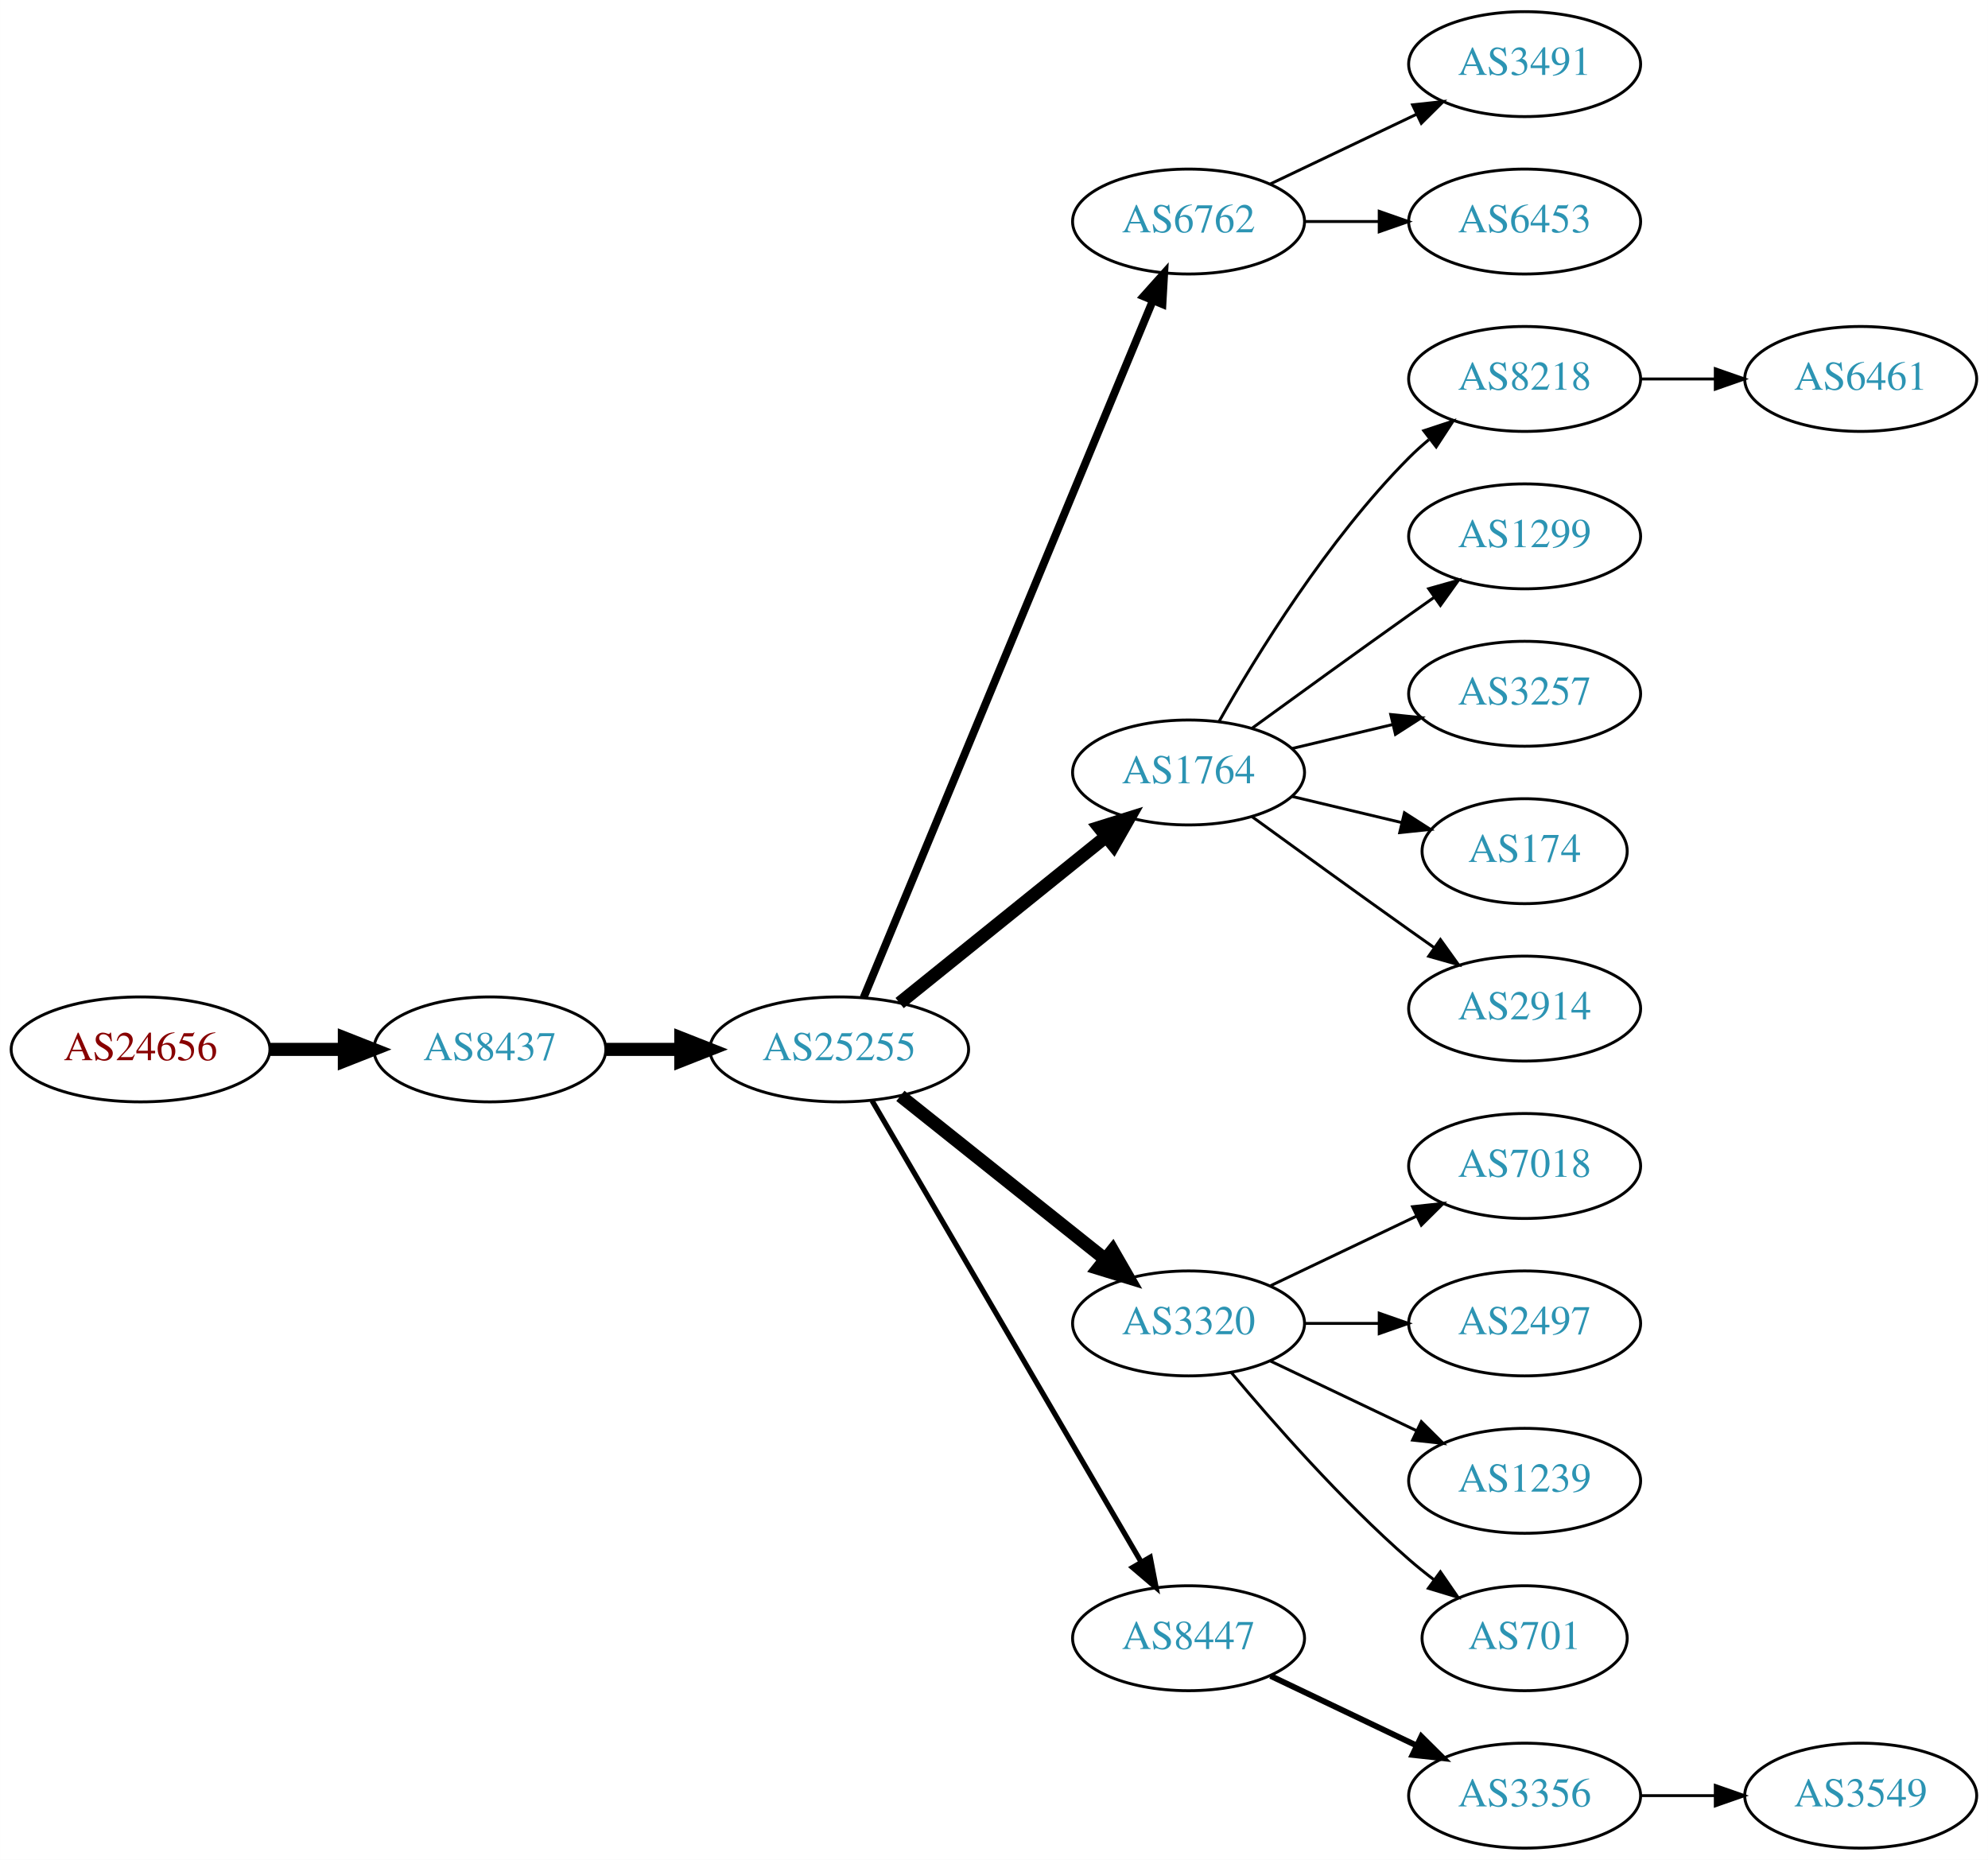
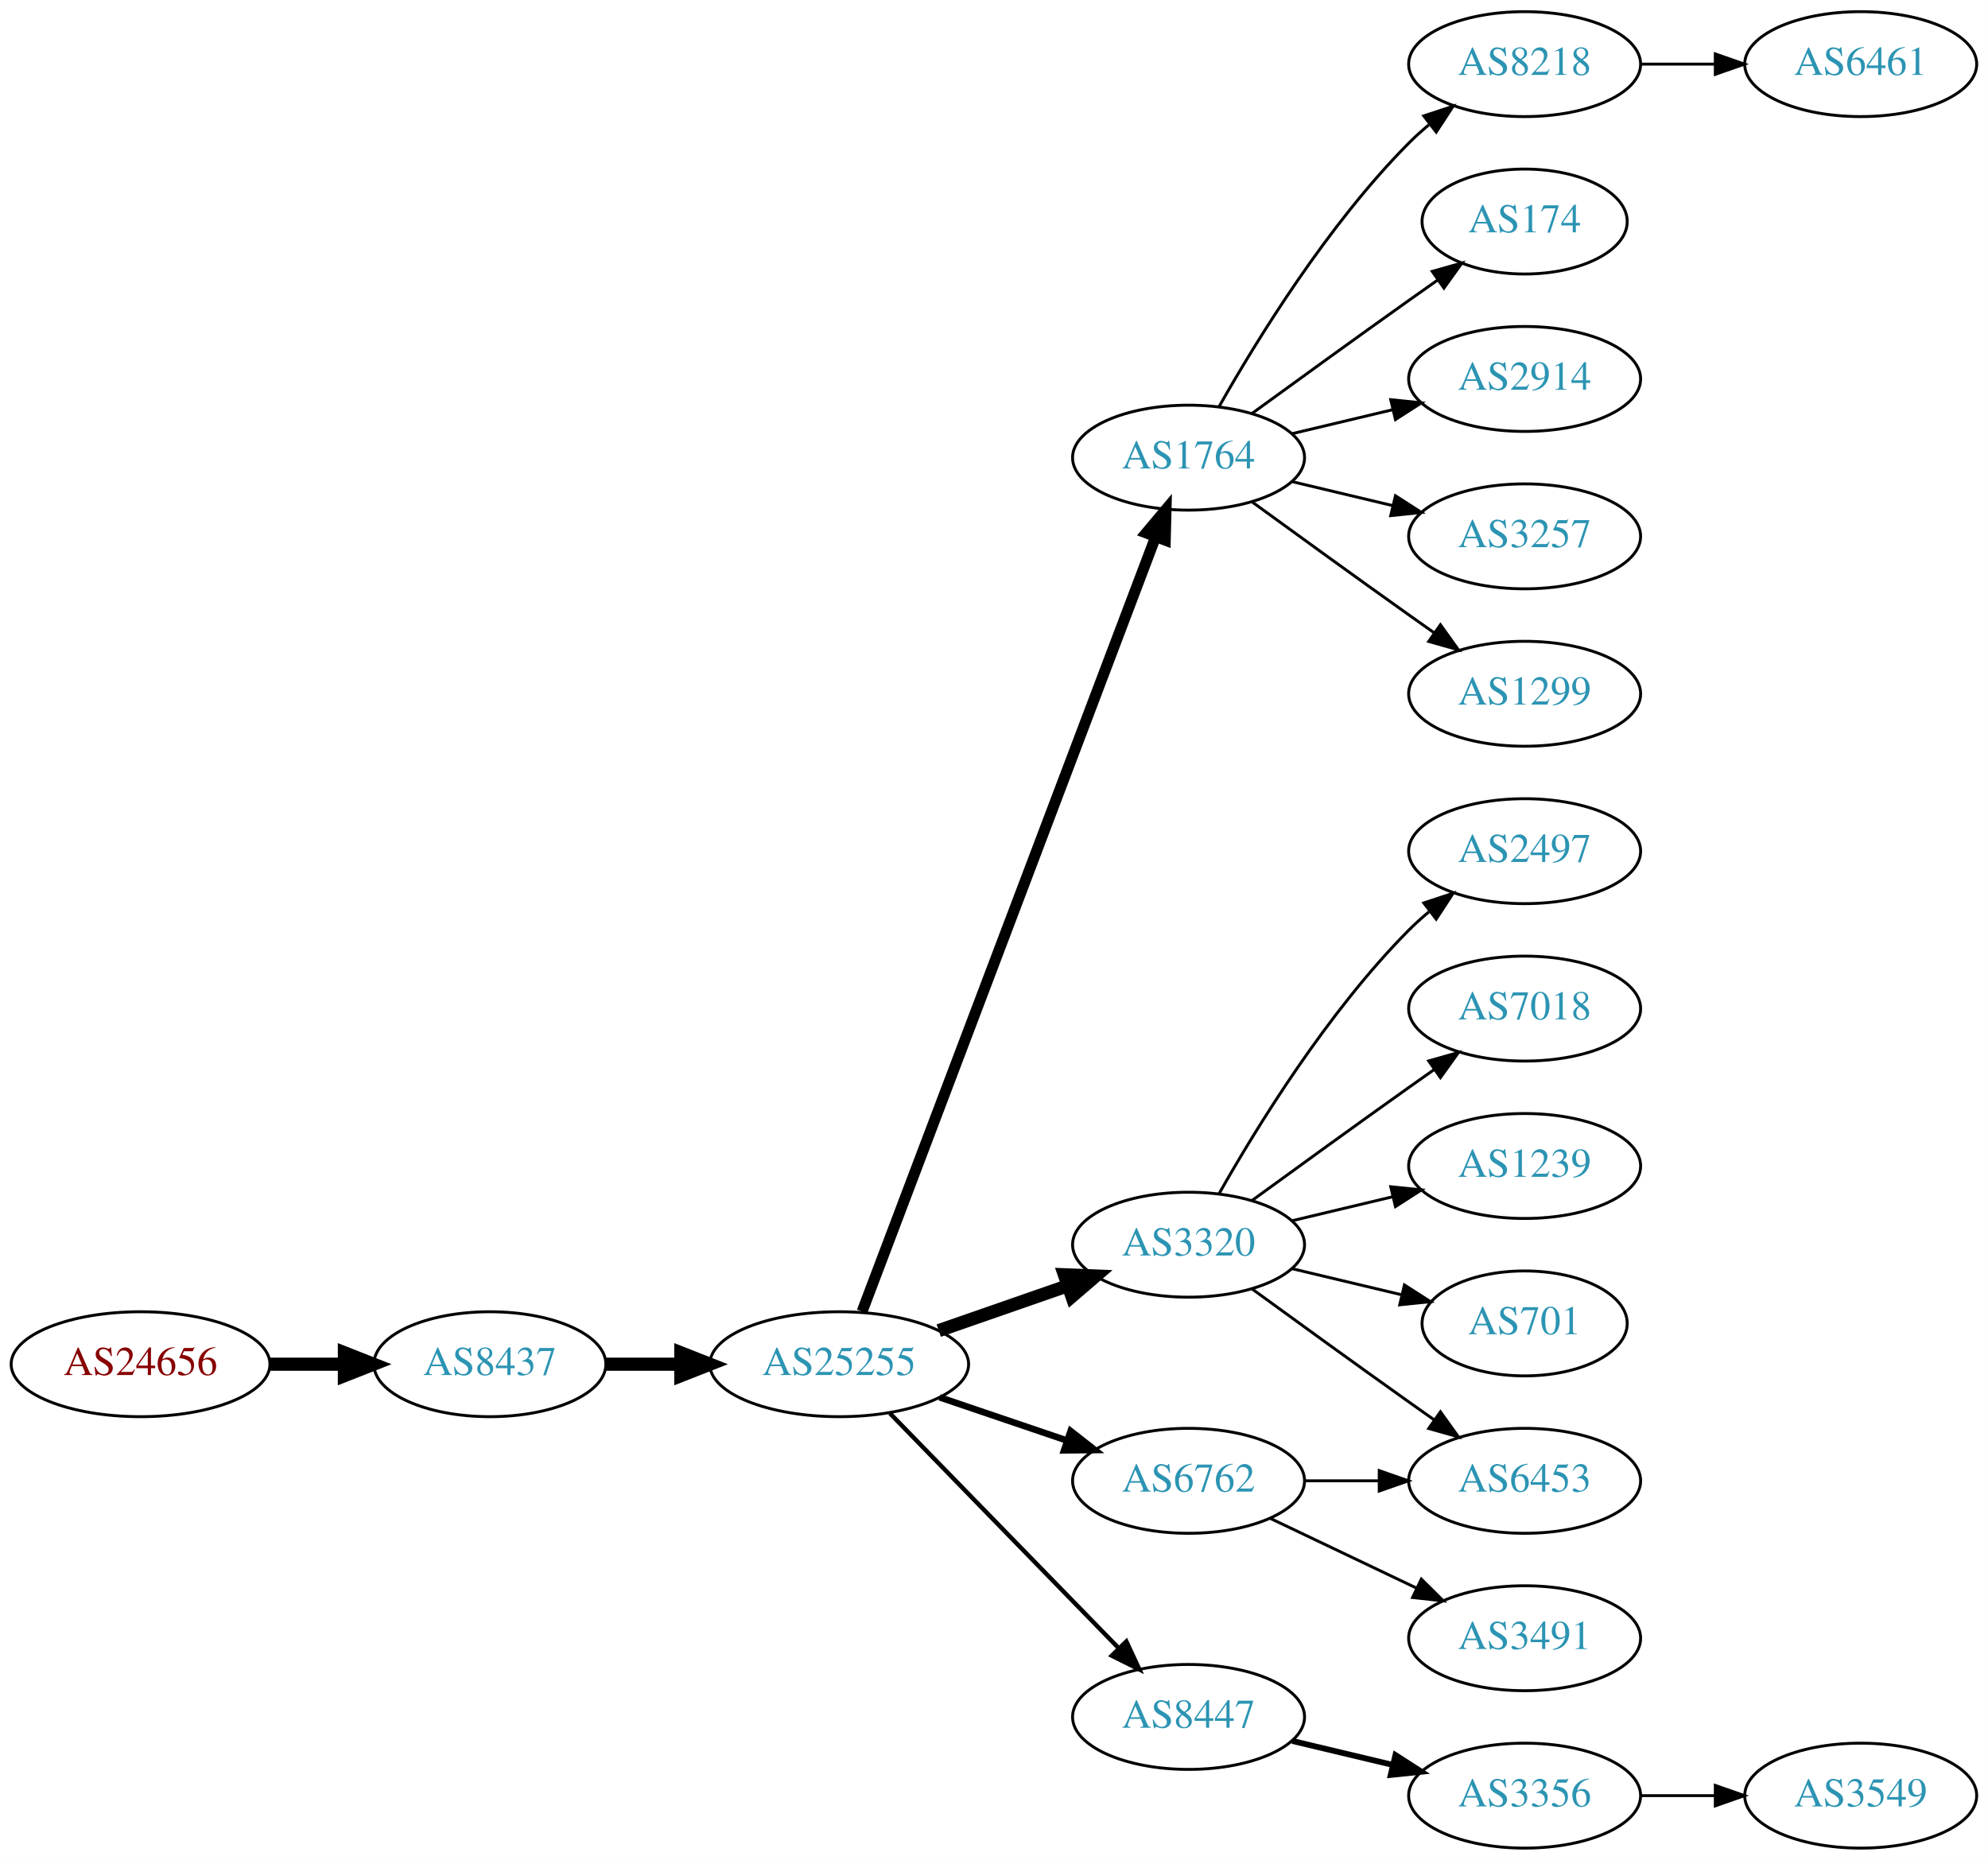
<svg xmlns="http://www.w3.org/2000/svg" xmlns:xlink="http://www.w3.org/1999/xlink" width="682pt" height="638pt" viewBox="0.00 0.00 681.96 638.00">
  <g id="graph0" class="graph" transform="scale(1 1) rotate(0) translate(4 634)">
    <polygon fill="white" stroke="none" points="-4,4 -4,-634 677.956,-634 677.956,4 -4,4" />
    <g id="node1" class="node">
      <g id="a_node1">
        <a xlink:href="/asn/24656" xlink:title="AS24656 ~ ARZ Allgemeines Rechenzentrum GmbH [AT]">
-           <ellipse fill="#ffffff" stroke="black" cx="44.196" cy="-274" rx="44.393" ry="18" />
-           <text text-anchor="middle" x="44.196" y="-270.3" font-family="Times,serif" font-size="14.00" fill="#880000">AS24656</text>
+           <ellipse fill="#ffffff" stroke="black" cx="44.196" cy="-166" rx="44.393" ry="18" />
+           <text text-anchor="middle" x="44.196" y="-162.3" font-family="Times,serif" font-size="14.00" fill="#880000">AS24656</text>
        </a>
      </g>
    </g>
    <g id="node2" class="node">
      <g id="a_node2">
        <a xlink:href="/asn/8437" xlink:title="AS8437 ~ Hutchison Drei Austria GmbH [AT]">
-           <ellipse fill="#ffffff" stroke="black" cx="164.039" cy="-274" rx="39.794" ry="18" />
-           <text text-anchor="middle" x="164.039" y="-270.3" font-family="Times,serif" font-size="14.00" fill="#2c94b3">AS8437</text>
+           <ellipse fill="#ffffff" stroke="black" cx="164.039" cy="-166" rx="39.794" ry="18" />
+           <text text-anchor="middle" x="164.039" y="-162.3" font-family="Times,serif" font-size="14.00" fill="#2c94b3">AS8437</text>
        </a>
      </g>
    </g>
    <g id="edge1" class="edge">
-       <path fill="none" stroke="black" stroke-width="4.5" d="M88.407,-274C96.72,-274 105.482,-274 113.965,-274" />
-       <polygon fill="black" stroke="black" stroke-width="4.5" points="114.123,-277.938 124.123,-274 114.123,-270.063 114.123,-277.938" />
+       <path fill="none" stroke="black" stroke-width="4.5" d="M88.407,-166C96.72,-166 105.482,-166 113.965,-166" />
+       <polygon fill="black" stroke="black" stroke-width="4.5" points="114.123,-169.938 124.123,-166 114.123,-162.063 114.123,-169.938" />
    </g>
    <g id="node3" class="node">
      <g id="a_node3">
        <a xlink:href="/asn/25255" xlink:title="AS25255 ~ ==&gt; TELE2 AUSTRIA &lt;== [AT]">
-           <ellipse fill="#ffffff" stroke="black" cx="283.881" cy="-274" rx="44.393" ry="18" />
-           <text text-anchor="middle" x="283.881" y="-270.3" font-family="Times,serif" font-size="14.00" fill="#2c94b3">AS25255</text>
+           <ellipse fill="#ffffff" stroke="black" cx="283.881" cy="-166" rx="44.393" ry="18" />
+           <text text-anchor="middle" x="283.881" y="-162.3" font-family="Times,serif" font-size="14.00" fill="#2c94b3">AS25255</text>
        </a>
      </g>
    </g>
    <g id="edge2" class="edge">
-       <path fill="none" stroke="black" stroke-width="4.5" d="M203.951,-274C212.054,-274 220.729,-274 229.255,-274" />
-       <polygon fill="black" stroke="black" stroke-width="4.5" points="229.533,-277.938 239.533,-274 229.533,-270.063 229.533,-277.938" />
+       <path fill="none" stroke="black" stroke-width="4.5" d="M203.951,-166C212.054,-166 220.729,-166 229.255,-166" />
+       <polygon fill="black" stroke="black" stroke-width="4.5" points="229.533,-169.938 239.533,-166 229.533,-162.063 229.533,-169.938" />
    </g>
    <g id="node4" class="node">
      <g id="a_node4">
-         <a xlink:href="/asn/6762" xlink:title="AS6762 ~ TELECOM ITALIA SPARKLE S.p.A. [IT]">
-           <ellipse fill="#ffffff" stroke="black" cx="403.724" cy="-558" rx="39.794" ry="18" />
-           <text text-anchor="middle" x="403.724" y="-554.3" font-family="Times,serif" font-size="14.00" fill="#2c94b3">AS6762</text>
+         <a xlink:href="/asn/1764" xlink:title="AS1764 ~ NEXTLAYER-AS [AT]">
+           <ellipse fill="#ffffff" stroke="black" cx="403.724" cy="-477" rx="39.794" ry="18" />
+           <text text-anchor="middle" x="403.724" y="-473.3" font-family="Times,serif" font-size="14.00" fill="#2c94b3">AS1764</text>
        </a>
      </g>
    </g>
    <g id="edge3" class="edge">
-       <path fill="none" stroke="black" stroke-width="2.7" d="M292.253,-291.765C312.217,-339.879 367.437,-472.96 391.393,-530.692" />
-       <polygon fill="black" stroke="black" stroke-width="2.7" points="388.29,-532.346 395.355,-540.241 394.755,-529.663 388.29,-532.346" />
+       <path fill="none" stroke="black" stroke-width="3.75" d="M291.726,-184.065C311.502,-236.256 368.805,-387.485 392.393,-449.736" />
+       <polygon fill="black" stroke="black" stroke-width="3.75" points="389.19,-451.162 396.007,-459.273 395.736,-448.681 389.19,-451.162" />
    </g>
    <g id="node5" class="node">
      <g id="a_node5">
-         <a xlink:href="/asn/1764" xlink:title="AS1764 ~ NEXTLAYER-AS [AT]">
-           <ellipse fill="#ffffff" stroke="black" cx="403.724" cy="-369" rx="39.794" ry="18" />
-           <text text-anchor="middle" x="403.724" y="-365.3" font-family="Times,serif" font-size="14.00" fill="#2c94b3">AS1764</text>
+         <a xlink:href="/asn/3320" xlink:title="AS3320 ~ DTAG [DE]">
+           <ellipse fill="#ffffff" stroke="black" cx="403.724" cy="-207" rx="39.794" ry="18" />
+           <text text-anchor="middle" x="403.724" y="-203.3" font-family="Times,serif" font-size="14.00" fill="#2c94b3">AS3320</text>
        </a>
      </g>
    </g>
    <g id="edge4" class="edge">
-       <path fill="none" stroke="black" stroke-width="4.5" d="M304.605,-289.901C324.01,-305.544 353.796,-329.557 375.461,-347.021" />
-       <polygon fill="black" stroke="black" stroke-width="4.5" points="373.071,-350.153 383.327,-353.363 378.013,-344.022 373.071,-350.153" />
+       <path fill="none" stroke="black" stroke-width="4.5" d="M318.021,-177.53C331.738,-182.302 347.777,-187.883 362.187,-192.896" />
+       <polygon fill="black" stroke="black" stroke-width="4.5" points="361.115,-196.692 371.853,-196.26 363.703,-189.255 361.115,-196.692" />
    </g>
    <g id="node6" class="node">
      <g id="a_node6">
-         <a xlink:href="/asn/3320" xlink:title="AS3320 ~ DTAG [DE]">
-           <ellipse fill="#ffffff" stroke="black" cx="403.724" cy="-180" rx="39.794" ry="18" />
-           <text text-anchor="middle" x="403.724" y="-176.3" font-family="Times,serif" font-size="14.00" fill="#2c94b3">AS3320</text>
+         <a xlink:href="/asn/6762" xlink:title="AS6762 ~ TELECOM ITALIA SPARKLE S.p.A. [IT]">
+           <ellipse fill="#ffffff" stroke="black" cx="403.724" cy="-126" rx="39.794" ry="18" />
+           <text text-anchor="middle" x="403.724" y="-122.3" font-family="Times,serif" font-size="14.00" fill="#2c94b3">AS6762</text>
        </a>
      </g>
    </g>
    <g id="edge5" class="edge">
-       <path fill="none" stroke="black" stroke-width="4.5" d="M304.872,-258.054C324.203,-242.634 353.654,-219.141 375.197,-201.957" />
-       <polygon fill="black" stroke="black" stroke-width="4.5" points="377.666,-205.024 383.029,-195.71 372.756,-198.868 377.666,-205.024" />
+       <path fill="none" stroke="black" stroke-width="2.25" d="M318.335,-154.645C331.936,-150.028 347.778,-144.651 362.039,-139.81" />
+       <polygon fill="black" stroke="black" stroke-width="2.25" points="363.268,-143.089 371.613,-136.56 361.018,-136.46 363.268,-143.089" />
    </g>
    <g id="node7" class="node">
      <g id="a_node7">
        <a xlink:href="/asn/8447" xlink:title="AS8447 ~ A1 Telekom Austria AG [AT]">
-           <ellipse fill="#ffffff" stroke="black" cx="403.724" cy="-72" rx="39.794" ry="18" />
-           <text text-anchor="middle" x="403.724" y="-68.3" font-family="Times,serif" font-size="14.00" fill="#2c94b3">AS8447</text>
+           <ellipse fill="#ffffff" stroke="black" cx="403.724" cy="-45" rx="39.794" ry="18" />
+           <text text-anchor="middle" x="403.724" y="-41.3" font-family="Times,serif" font-size="14.00" fill="#2c94b3">AS8447</text>
        </a>
      </g>
    </g>
    <g id="edge6" class="edge">
-       <path fill="none" stroke="black" stroke-width="1.8" d="M295.133,-256.427C315.905,-220.821 363.053,-140.002 387.455,-98.173" />
-       <polygon fill="black" stroke="black" stroke-width="1.8" points="390.564,-99.79 392.58,-89.388 384.518,-96.262 390.564,-99.79" />
-     </g>
-     <g id="node18" class="node">
-       <g id="a_node18">
-         <a xlink:href="/asn/3491" xlink:title="AS3491 ~ PCCW Global, Inc. [US]">
-           <ellipse fill="#ffffff" stroke="black" cx="519.017" cy="-612" rx="39.794" ry="18" />
-           <text text-anchor="middle" x="519.017" y="-608.3" font-family="Times,serif" font-size="14.00" fill="#2c94b3">AS3491</text>
-         </a>
-       </g>
-     </g>
-     <g id="edge17" class="edge">
-       <path fill="none" stroke="black" d="M431.86,-570.934C446.854,-578.081 465.675,-587.052 481.898,-594.785" />
-       <polygon fill="black" stroke="black" points="480.569,-598.028 491.102,-599.171 483.581,-591.709 480.569,-598.028" />
-     </g>
-     <g id="node19" class="node">
-       <g id="a_node19">
-         <a xlink:href="/asn/6453" xlink:title="AS6453 ~ TATA COMMUNICATIONS (AMERICA) INC [US]">
-           <ellipse fill="#ffffff" stroke="black" cx="519.017" cy="-558" rx="39.794" ry="18" />
-           <text text-anchor="middle" x="519.017" y="-554.3" font-family="Times,serif" font-size="14.00" fill="#2c94b3">AS6453</text>
-         </a>
-       </g>
-     </g>
-     <g id="edge18" class="edge">
-       <path fill="none" stroke="black" d="M443.396,-558C451.599,-558 460.363,-558 468.895,-558" />
-       <polygon fill="black" stroke="black" points="469.134,-561.5 479.134,-558 469.134,-554.5 469.134,-561.5" />
+       <path fill="none" stroke="black" stroke-width="1.5" d="M301.267,-149.175C321.696,-128.198 356.734,-92.222 379.814,-68.523" />
+       <polygon fill="black" stroke="black" stroke-width="1.5" points="382.384,-70.901 386.854,-61.295 377.37,-66.017 382.384,-70.901" />
    </g>
    <g id="node8" class="node">
      <g id="a_node8">
        <a xlink:href="/asn/8218" xlink:title="AS8218 ~ legacy Neotelecoms [FR]">
-           <ellipse fill="#ffffff" stroke="black" cx="519.017" cy="-504" rx="39.794" ry="18" />
-           <text text-anchor="middle" x="519.017" y="-500.3" font-family="Times,serif" font-size="14.00" fill="#2c94b3">AS8218</text>
+           <ellipse fill="#ffffff" stroke="black" cx="519.017" cy="-612" rx="39.794" ry="18" />
+           <text text-anchor="middle" x="519.017" y="-608.3" font-family="Times,serif" font-size="14.00" fill="#2c94b3">AS8218</text>
        </a>
      </g>
    </g>
    <g id="edge7" class="edge">
-       <path fill="none" stroke="black" d="M414.184,-386.49C426.965,-409.096 451.398,-448.886 479.37,-477 481.481,-479.121 483.777,-481.188 486.163,-483.171" />
-       <polygon fill="black" stroke="black" points="484.415,-486.242 494.478,-489.556 488.678,-480.69 484.415,-486.242" />
+       <path fill="none" stroke="black" d="M414.184,-494.49C426.965,-517.096 451.398,-556.886 479.37,-585 481.481,-587.121 483.777,-589.188 486.163,-591.171" />
+       <polygon fill="black" stroke="black" points="484.415,-594.242 494.478,-597.556 488.678,-588.69 484.415,-594.242" />
    </g>
    <g id="node9" class="node">
      <g id="a_node9">
-         <a xlink:href="/asn/1299" xlink:title="AS1299 ~ Telia Carrier [EU]">
-           <ellipse fill="#ffffff" stroke="black" cx="519.017" cy="-450" rx="39.794" ry="18" />
-           <text text-anchor="middle" x="519.017" y="-446.3" font-family="Times,serif" font-size="14.00" fill="#2c94b3">AS1299</text>
+         <a xlink:href="/asn/174" xlink:title="AS174 ~ Cogent Communications [US]">
+           <ellipse fill="#ffffff" stroke="black" cx="519.017" cy="-558" rx="35.194" ry="18" />
+           <text text-anchor="middle" x="519.017" y="-554.3" font-family="Times,serif" font-size="14.00" fill="#2c94b3">AS174</text>
        </a>
      </g>
    </g>
    <g id="edge8" class="edge">
-       <path fill="none" stroke="black" d="M425.572,-384.222C440.506,-395.091 461.12,-410.025 479.37,-423 482.191,-425.005 485.134,-427.085 488.082,-429.159" />
-       <polygon fill="black" stroke="black" points="486.109,-432.05 496.306,-434.926 490.128,-426.319 486.109,-432.05" />
+       <path fill="none" stroke="black" d="M425.572,-492.222C440.506,-503.091 461.12,-518.025 479.37,-531 482.581,-533.282 485.95,-535.661 489.304,-538.018" />
+       <polygon fill="black" stroke="black" points="487.316,-540.899 497.515,-543.77 491.332,-535.166 487.316,-540.899" />
    </g>
    <g id="node10" class="node">
      <g id="a_node10">
-         <a xlink:href="/asn/3257" xlink:title="AS3257 ~ GTT [DE]">
-           <ellipse fill="#ffffff" stroke="black" cx="519.017" cy="-396" rx="39.794" ry="18" />
-           <text text-anchor="middle" x="519.017" y="-392.3" font-family="Times,serif" font-size="14.00" fill="#2c94b3">AS3257</text>
+         <a xlink:href="/asn/2914" xlink:title="AS2914 ~ NTT America, Inc. [US]">
+           <ellipse fill="#ffffff" stroke="black" cx="519.017" cy="-504" rx="39.794" ry="18" />
+           <text text-anchor="middle" x="519.017" y="-500.3" font-family="Times,serif" font-size="14.00" fill="#2c94b3">AS2914</text>
        </a>
      </g>
    </g>
    <g id="edge9" class="edge">
-       <path fill="none" stroke="black" d="M439.331,-377.248C450.202,-379.838 462.357,-382.735 473.799,-385.462" />
-       <polygon fill="black" stroke="black" points="473.082,-388.889 483.621,-387.803 474.705,-382.08 473.082,-388.889" />
+       <path fill="none" stroke="black" d="M439.331,-485.248C450.202,-487.838 462.357,-490.735 473.799,-493.462" />
+       <polygon fill="black" stroke="black" points="473.082,-496.889 483.621,-495.803 474.705,-490.08 473.082,-496.889" />
    </g>
    <g id="node11" class="node">
      <g id="a_node11">
-         <a xlink:href="/asn/174" xlink:title="AS174 ~ Cogent Communications [US]">
-           <ellipse fill="#ffffff" stroke="black" cx="519.017" cy="-342" rx="35.194" ry="18" />
-           <text text-anchor="middle" x="519.017" y="-338.3" font-family="Times,serif" font-size="14.00" fill="#2c94b3">AS174</text>
+         <a xlink:href="/asn/3257" xlink:title="AS3257 ~ GTT [DE]">
+           <ellipse fill="#ffffff" stroke="black" cx="519.017" cy="-450" rx="39.794" ry="18" />
+           <text text-anchor="middle" x="519.017" y="-446.3" font-family="Times,serif" font-size="14.00" fill="#2c94b3">AS3257</text>
        </a>
      </g>
    </g>
    <g id="edge10" class="edge">
-       <path fill="none" stroke="black" d="M439.331,-360.752C451.125,-357.942 464.43,-354.771 476.698,-351.847" />
-       <polygon fill="black" stroke="black" points="477.787,-355.186 486.703,-349.463 476.164,-348.376 477.787,-355.186" />
+       <path fill="none" stroke="black" d="M439.331,-468.752C450.202,-466.162 462.357,-463.265 473.799,-460.538" />
+       <polygon fill="black" stroke="black" points="474.705,-463.92 483.621,-458.197 473.082,-457.111 474.705,-463.92" />
    </g>
    <g id="node12" class="node">
      <g id="a_node12">
-         <a xlink:href="/asn/2914" xlink:title="AS2914 ~ NTT America, Inc. [US]">
-           <ellipse fill="#ffffff" stroke="black" cx="519.017" cy="-288" rx="39.794" ry="18" />
-           <text text-anchor="middle" x="519.017" y="-284.3" font-family="Times,serif" font-size="14.00" fill="#2c94b3">AS2914</text>
+         <a xlink:href="/asn/1299" xlink:title="AS1299 ~ Telia Carrier [EU]">
+           <ellipse fill="#ffffff" stroke="black" cx="519.017" cy="-396" rx="39.794" ry="18" />
+           <text text-anchor="middle" x="519.017" y="-392.3" font-family="Times,serif" font-size="14.00" fill="#2c94b3">AS1299</text>
        </a>
      </g>
    </g>
    <g id="edge11" class="edge">
-       <path fill="none" stroke="black" d="M425.572,-353.778C440.506,-342.909 461.12,-327.975 479.37,-315 482.191,-312.995 485.134,-310.915 488.082,-308.841" />
-       <polygon fill="black" stroke="black" points="490.128,-311.681 496.306,-303.074 486.109,-305.95 490.128,-311.681" />
+       <path fill="none" stroke="black" d="M425.572,-461.778C440.506,-450.909 461.12,-435.975 479.37,-423 482.191,-420.995 485.134,-418.915 488.082,-416.841" />
+       <polygon fill="black" stroke="black" points="490.128,-419.681 496.306,-411.074 486.109,-413.95 490.128,-419.681" />
    </g>
    <g id="node14" class="node">
      <g id="a_node14">
-         <a xlink:href="/asn/7018" xlink:title="AS7018 ~ AT&amp;T Services, Inc. [US]">
-           <ellipse fill="#ffffff" stroke="black" cx="519.017" cy="-234" rx="39.794" ry="18" />
-           <text text-anchor="middle" x="519.017" y="-230.3" font-family="Times,serif" font-size="14.00" fill="#2c94b3">AS7018</text>
+         <a xlink:href="/asn/2497" xlink:title="AS2497 ~ Internet Initiative Japan Inc. [JP]">
+           <ellipse fill="#ffffff" stroke="black" cx="519.017" cy="-342" rx="39.794" ry="18" />
+           <text text-anchor="middle" x="519.017" y="-338.3" font-family="Times,serif" font-size="14.00" fill="#2c94b3">AS2497</text>
        </a>
      </g>
    </g>
    <g id="edge13" class="edge">
-       <path fill="none" stroke="black" d="M431.86,-192.934C446.854,-200.081 465.675,-209.052 481.898,-216.785" />
-       <polygon fill="black" stroke="black" points="480.569,-220.028 491.102,-221.171 483.581,-213.709 480.569,-220.028" />
+       <path fill="none" stroke="black" d="M414.184,-224.49C426.965,-247.096 451.398,-286.886 479.37,-315 481.481,-317.121 483.777,-319.188 486.163,-321.171" />
+       <polygon fill="black" stroke="black" points="484.415,-324.242 494.478,-327.556 488.678,-318.69 484.415,-324.242" />
    </g>
    <g id="node15" class="node">
      <g id="a_node15">
-         <a xlink:href="/asn/2497" xlink:title="AS2497 ~ Internet Initiative Japan Inc. [JP]">
-           <ellipse fill="#ffffff" stroke="black" cx="519.017" cy="-180" rx="39.794" ry="18" />
-           <text text-anchor="middle" x="519.017" y="-176.3" font-family="Times,serif" font-size="14.00" fill="#2c94b3">AS2497</text>
+         <a xlink:href="/asn/7018" xlink:title="AS7018 ~ AT&amp;T Services, Inc. [US]">
+           <ellipse fill="#ffffff" stroke="black" cx="519.017" cy="-288" rx="39.794" ry="18" />
+           <text text-anchor="middle" x="519.017" y="-284.3" font-family="Times,serif" font-size="14.00" fill="#2c94b3">AS7018</text>
        </a>
      </g>
    </g>
    <g id="edge14" class="edge">
-       <path fill="none" stroke="black" d="M443.396,-180C451.599,-180 460.363,-180 468.895,-180" />
-       <polygon fill="black" stroke="black" points="469.134,-183.5 479.134,-180 469.134,-176.5 469.134,-183.5" />
+       <path fill="none" stroke="black" d="M425.572,-222.222C440.506,-233.091 461.12,-248.025 479.37,-261 482.191,-263.005 485.134,-265.085 488.082,-267.159" />
+       <polygon fill="black" stroke="black" points="486.109,-270.05 496.306,-272.926 490.128,-264.319 486.109,-270.05" />
    </g>
    <g id="node16" class="node">
      <g id="a_node16">
        <a xlink:href="/asn/1239" xlink:title="AS1239 ~ Sprint [US]">
-           <ellipse fill="#ffffff" stroke="black" cx="519.017" cy="-126" rx="39.794" ry="18" />
-           <text text-anchor="middle" x="519.017" y="-122.3" font-family="Times,serif" font-size="14.00" fill="#2c94b3">AS1239</text>
+           <ellipse fill="#ffffff" stroke="black" cx="519.017" cy="-234" rx="39.794" ry="18" />
+           <text text-anchor="middle" x="519.017" y="-230.3" font-family="Times,serif" font-size="14.00" fill="#2c94b3">AS1239</text>
        </a>
      </g>
    </g>
    <g id="edge15" class="edge">
-       <path fill="none" stroke="black" d="M431.86,-167.066C446.854,-159.919 465.675,-150.948 481.898,-143.215" />
-       <polygon fill="black" stroke="black" points="483.581,-146.291 491.102,-138.829 480.569,-139.972 483.581,-146.291" />
+       <path fill="none" stroke="black" d="M439.331,-215.248C450.202,-217.838 462.357,-220.735 473.799,-223.462" />
+       <polygon fill="black" stroke="black" points="473.082,-226.889 483.621,-225.803 474.705,-220.08 473.082,-226.889" />
    </g>
    <g id="node17" class="node">
      <g id="a_node17">
        <a xlink:href="/asn/701" xlink:title="AS701 ~ UUNET [US]">
-           <ellipse fill="#ffffff" stroke="black" cx="519.017" cy="-72" rx="35.194" ry="18" />
-           <text text-anchor="middle" x="519.017" y="-68.3" font-family="Times,serif" font-size="14.00" fill="#2c94b3">AS701</text>
+           <ellipse fill="#ffffff" stroke="black" cx="519.017" cy="-180" rx="35.194" ry="18" />
+           <text text-anchor="middle" x="519.017" y="-176.3" font-family="Times,serif" font-size="14.00" fill="#2c94b3">AS701</text>
        </a>
      </g>
    </g>
    <g id="edge16" class="edge">
-       <path fill="none" stroke="black" d="M418.354,-163.183C432.636,-146.071 456.183,-119.255 479.37,-99 482.04,-96.668 484.913,-94.352 487.843,-92.114" />
-       <polygon fill="black" stroke="black" points="490.121,-94.784 496.134,-86.061 485.994,-89.13 490.121,-94.784" />
+       <path fill="none" stroke="black" d="M439.331,-198.752C451.125,-195.942 464.43,-192.771 476.698,-189.847" />
+       <polygon fill="black" stroke="black" points="477.787,-193.186 486.703,-187.463 476.164,-186.376 477.787,-193.186" />
+     </g>
+     <g id="node18" class="node">
+       <g id="a_node18">
+         <a xlink:href="/asn/6453" xlink:title="AS6453 ~ TATA COMMUNICATIONS (AMERICA) INC [US]">
+           <ellipse fill="#ffffff" stroke="black" cx="519.017" cy="-126" rx="39.794" ry="18" />
+           <text text-anchor="middle" x="519.017" y="-122.3" font-family="Times,serif" font-size="14.00" fill="#2c94b3">AS6453</text>
+         </a>
+       </g>
+     </g>
+     <g id="edge17" class="edge">
+       <path fill="none" stroke="black" d="M425.572,-191.778C440.506,-180.909 461.12,-165.975 479.37,-153 482.191,-150.995 485.134,-148.915 488.082,-146.841" />
+       <polygon fill="black" stroke="black" points="490.128,-149.681 496.306,-141.074 486.109,-143.95 490.128,-149.681" />
+     </g>
+     <g id="edge19" class="edge">
+       <path fill="none" stroke="black" d="M443.396,-126C451.599,-126 460.363,-126 468.895,-126" />
+       <polygon fill="black" stroke="black" points="469.134,-129.5 479.134,-126 469.134,-122.5 469.134,-129.5" />
+     </g>
+     <g id="node19" class="node">
+       <g id="a_node19">
+         <a xlink:href="/asn/3491" xlink:title="AS3491 ~ PCCW Global, Inc. [US]">
+           <ellipse fill="#ffffff" stroke="black" cx="519.017" cy="-72" rx="39.794" ry="18" />
+           <text text-anchor="middle" x="519.017" y="-68.3" font-family="Times,serif" font-size="14.00" fill="#2c94b3">AS3491</text>
+         </a>
+       </g>
+     </g>
+     <g id="edge18" class="edge">
+       <path fill="none" stroke="black" d="M431.86,-113.066C446.854,-105.919 465.675,-96.948 481.898,-89.215" />
+       <polygon fill="black" stroke="black" points="483.581,-92.291 491.102,-84.829 480.569,-85.972 483.581,-92.291" />
    </g>
    <g id="node20" class="node">
      <g id="a_node20">
        <a xlink:href="/asn/3356" xlink:title="AS3356 ~ Level 3 Parent, LLC [US]">
          <ellipse fill="#ffffff" stroke="black" cx="519.017" cy="-18" rx="39.794" ry="18" />
          <text text-anchor="middle" x="519.017" y="-14.3" font-family="Times,serif" font-size="14.00" fill="#2c94b3">AS3356</text>
        </a>
      </g>
    </g>
-     <g id="edge19" class="edge">
-       <path fill="none" stroke="black" stroke-width="2" d="M431.86,-59.066C446.854,-51.919 465.675,-42.948 481.898,-35.215" />
-       <polygon fill="black" stroke="black" stroke-width="2" points="483.581,-38.291 491.102,-30.829 480.569,-31.972 483.581,-38.291" />
+     <g id="edge20" class="edge">
+       <path fill="none" stroke="black" stroke-width="2" d="M439.331,-36.752C450.202,-34.162 462.357,-31.265 473.799,-28.538" />
+       <polygon fill="black" stroke="black" stroke-width="2" points="474.705,-31.92 483.621,-26.197 473.082,-25.111 474.705,-31.92" />
    </g>
    <g id="node13" class="node">
      <g id="a_node13">
        <a xlink:href="/asn/6461" xlink:title="AS6461 ~ Zayo Bandwidth [US]">
-           <ellipse fill="#ffffff" stroke="black" cx="634.31" cy="-504" rx="39.794" ry="18" />
-           <text text-anchor="middle" x="634.31" y="-500.3" font-family="Times,serif" font-size="14.00" fill="#2c94b3">AS6461</text>
+           <ellipse fill="#ffffff" stroke="black" cx="634.31" cy="-612" rx="39.794" ry="18" />
+           <text text-anchor="middle" x="634.31" y="-608.3" font-family="Times,serif" font-size="14.00" fill="#2c94b3">AS6461</text>
        </a>
      </g>
    </g>
    <g id="edge12" class="edge">
-       <path fill="none" stroke="black" d="M558.689,-504C566.892,-504 575.656,-504 584.188,-504" />
-       <polygon fill="black" stroke="black" points="584.427,-507.5 594.427,-504 584.427,-500.5 584.427,-507.5" />
+       <path fill="none" stroke="black" d="M558.689,-612C566.892,-612 575.656,-612 584.188,-612" />
+       <polygon fill="black" stroke="black" points="584.427,-615.5 594.427,-612 584.427,-608.5 584.427,-615.5" />
    </g>
    <g id="node21" class="node">
      <g id="a_node21">
        <a xlink:href="/asn/3549" xlink:title="AS3549 ~ Level 3 Parent, LLC [US]">
          <ellipse fill="#ffffff" stroke="black" cx="634.31" cy="-18" rx="39.794" ry="18" />
          <text text-anchor="middle" x="634.31" y="-14.3" font-family="Times,serif" font-size="14.00" fill="#2c94b3">AS3549</text>
        </a>
      </g>
    </g>
-     <g id="edge20" class="edge">
+     <g id="edge21" class="edge">
      <path fill="none" stroke="black" d="M558.689,-18C566.892,-18 575.656,-18 584.188,-18" />
      <polygon fill="black" stroke="black" points="584.427,-21.5 594.427,-18 584.427,-14.5 584.427,-21.5" />
    </g>
  </g>
</svg>
